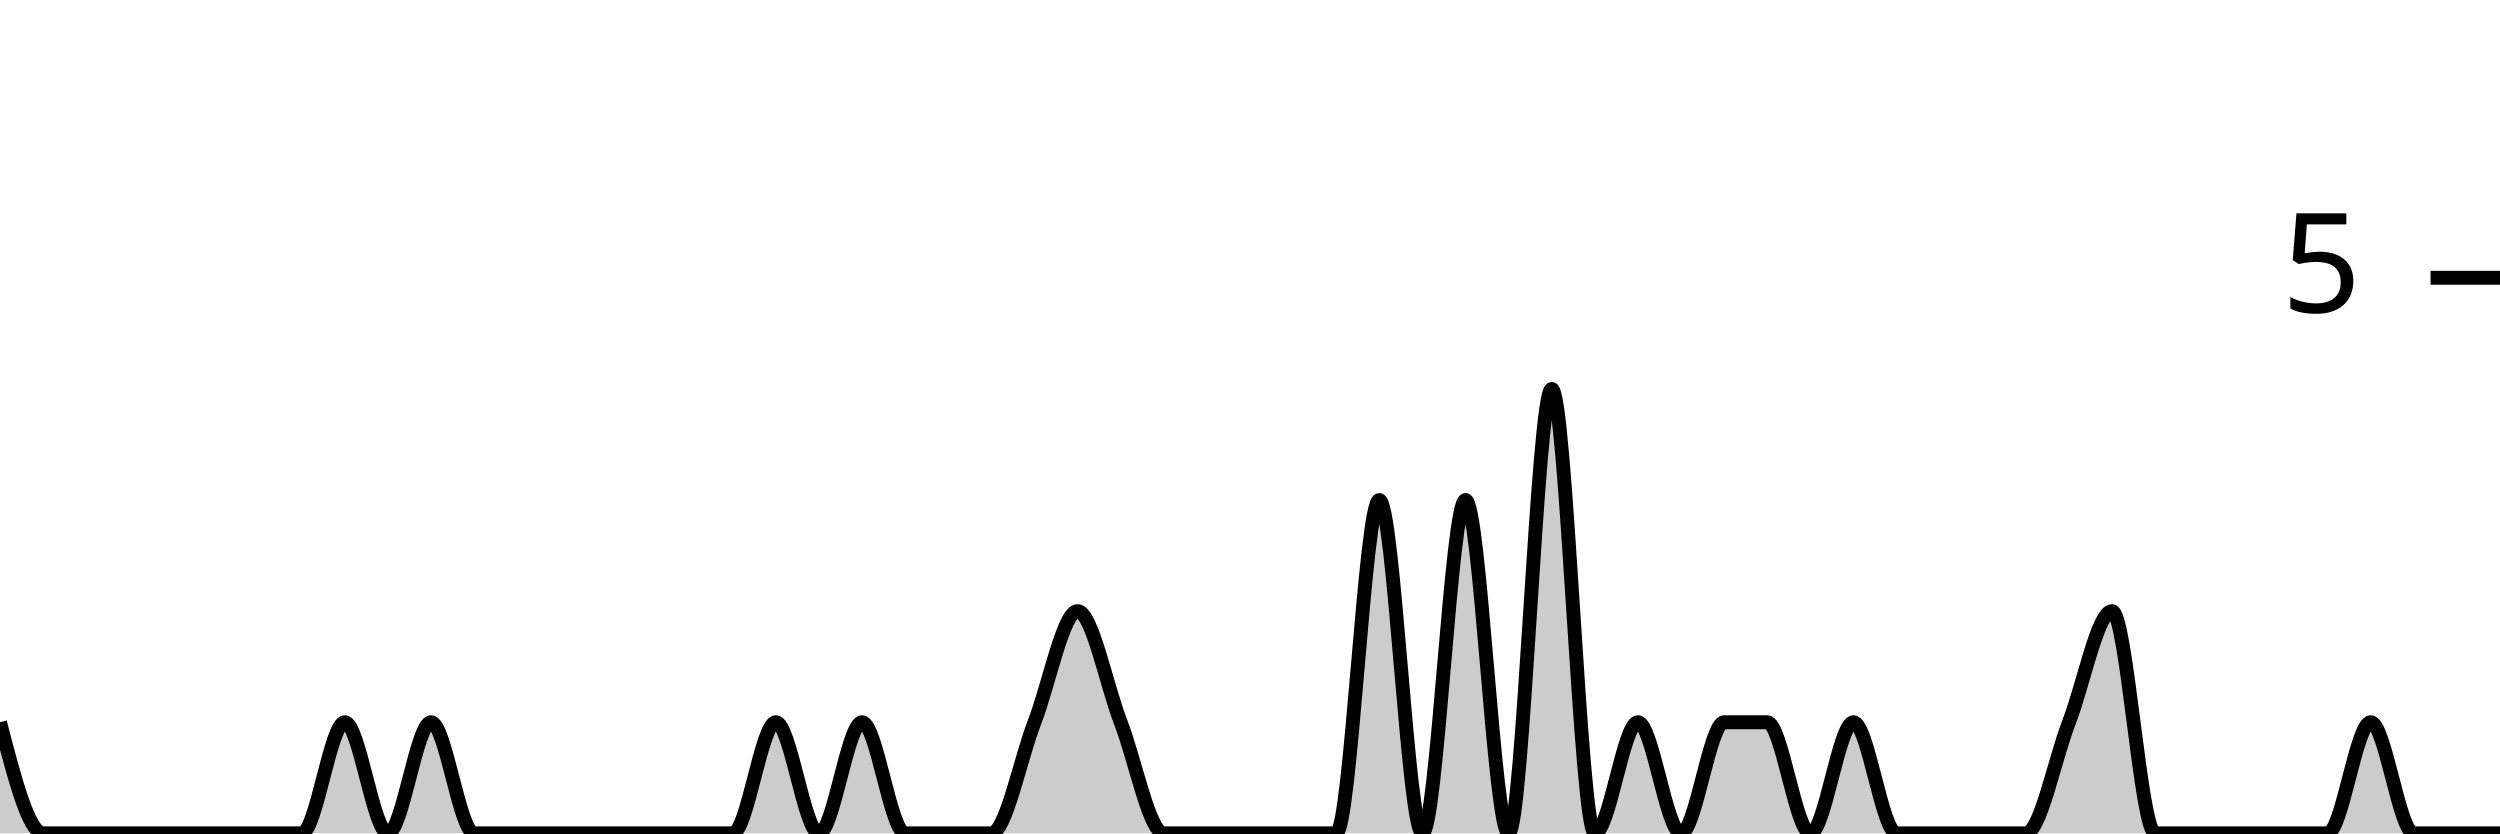
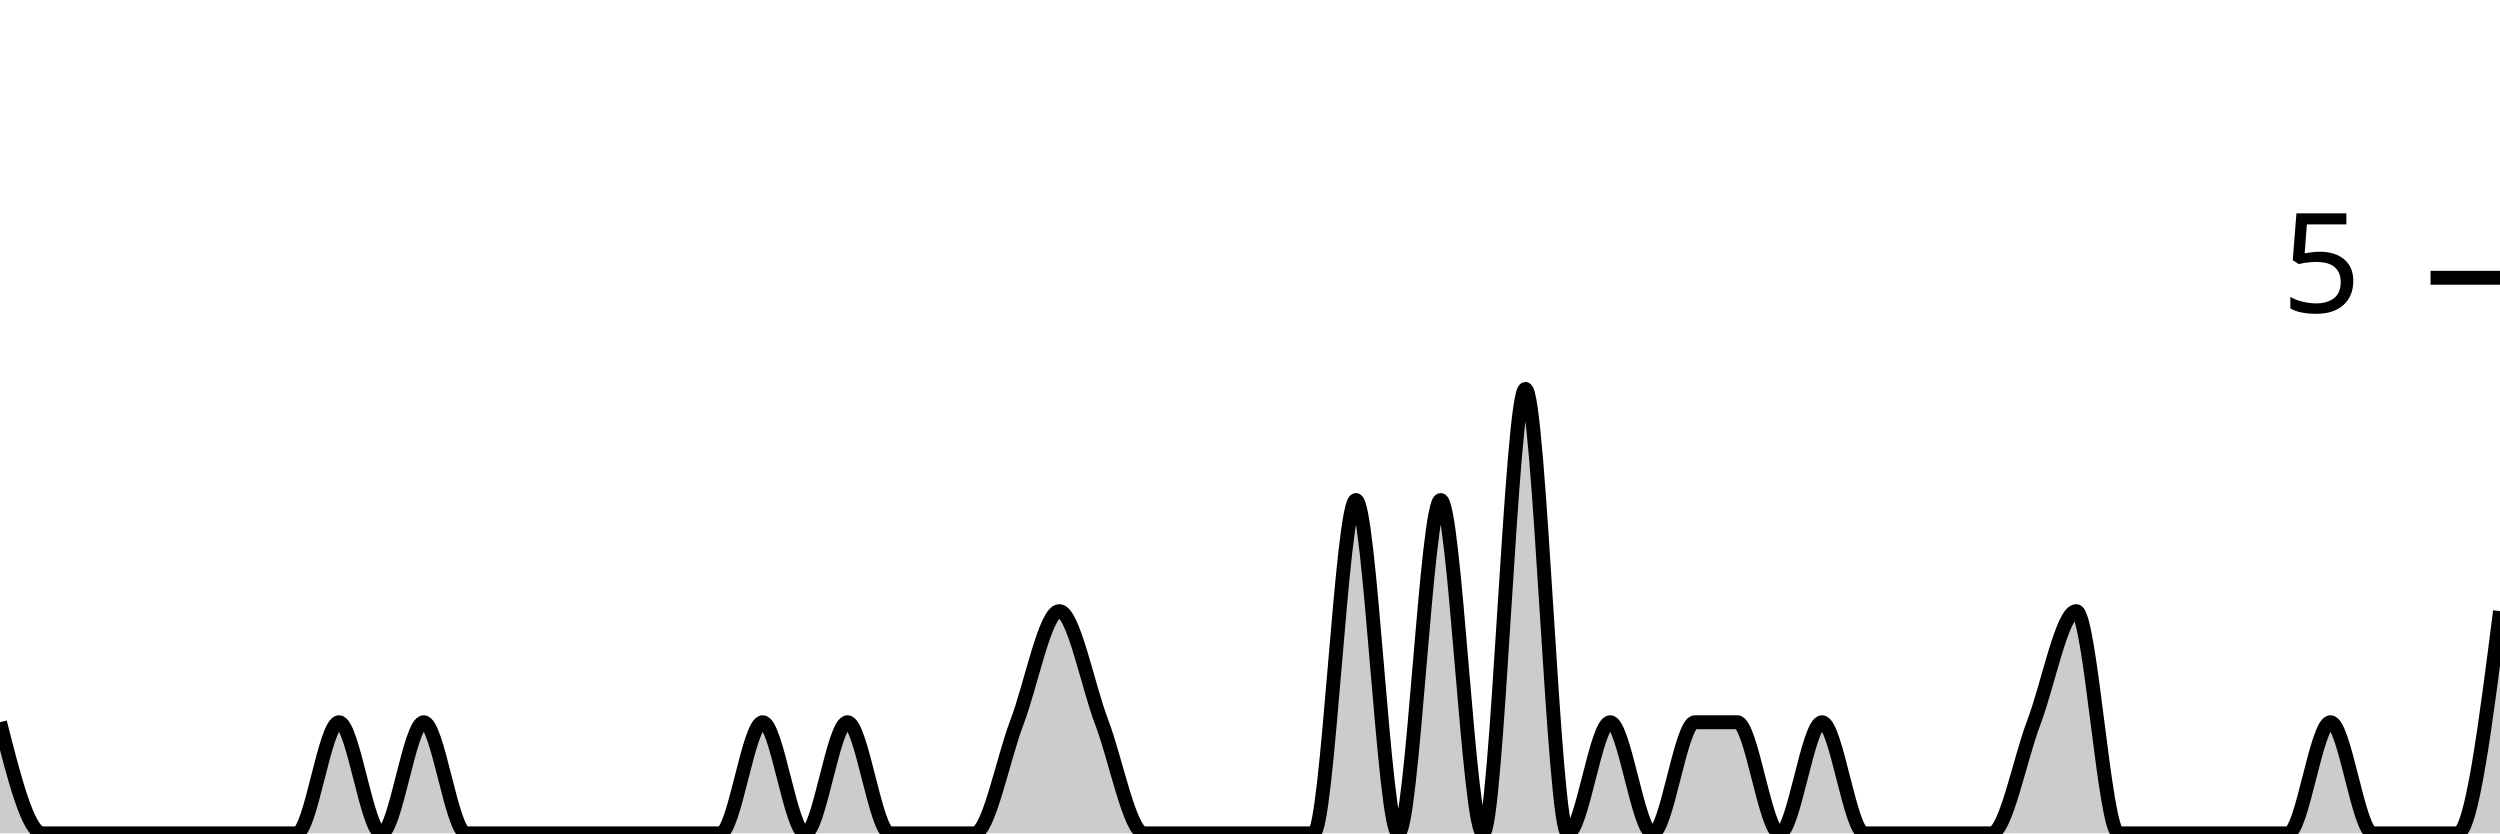
<svg xmlns="http://www.w3.org/2000/svg" viewBox="0 0 180 60">
  <g transform="translate(0,20)">
-     <path class="area" fill="rgba(0, 0, 0, 0.2)" d="M0,32C1.034,36,2.069,40,3.103,40C4.138,40,5.172,40,6.207,40C7.241,40,8.276,40,9.31,40C10.345,40,11.379,40,12.414,40C13.448,40,14.483,40,15.517,40C16.552,40,17.586,40,18.621,40C19.655,40,20.69,40,21.724,40C22.759,40,23.793,32,24.828,32C25.862,32,26.897,40,27.931,40C28.966,40,30,32,31.034,32C32.069,32,33.103,40,34.138,40C35.172,40,36.207,40,37.241,40C38.276,40,39.31,40,40.345,40C41.379,40,42.414,40,43.448,40C44.483,40,45.517,40,46.552,40C47.586,40,48.621,40,49.655,40C50.69,40,51.724,40,52.759,40C53.793,40,54.828,32,55.862,32C56.897,32,57.931,40,58.966,40C60,40,61.034,32,62.069,32C63.103,32,64.138,40,65.172,40C66.207,40,67.241,40,68.276,40C69.31,40,70.345,40,71.379,40C72.414,40,73.448,34.667,74.483,32C75.517,29.333,76.552,24,77.586,24C78.621,24,79.655,29.333,80.69,32C81.724,34.667,82.759,40,83.793,40C84.828,40,85.862,40,86.897,40C87.931,40,88.966,40,90,40C91.034,40,92.069,40,93.103,40C94.138,40,95.172,40,96.207,40C97.241,40,98.276,16,99.31,16C100.345,16,101.379,40,102.414,40C103.448,40,104.483,16,105.517,16C106.552,16,107.586,40,108.621,40C109.655,40,110.69,8,111.724,8C112.759,8,113.793,40,114.828,40C115.862,40,116.897,32,117.931,32C118.966,32,120,40,121.034,40C122.069,40,123.103,32,124.138,32C125.172,32,126.207,32,127.241,32C128.276,32,129.31,40,130.345,40C131.379,40,132.414,32,133.448,32C134.483,32,135.517,40,136.552,40C137.586,40,138.621,40,139.655,40C140.69,40,141.724,40,142.759,40C143.793,40,144.828,40,145.862,40C146.897,40,147.931,34.667,148.966,32C150,29.333,151.034,24,152.069,24C153.103,24,154.138,40,155.172,40C156.207,40,157.241,40,158.276,40C159.31,40,160.345,40,161.379,40C162.414,40,163.448,40,164.483,40C165.517,40,166.552,40,167.586,40C168.621,40,169.655,32,170.69,32C171.724,32,172.759,40,173.793,40C174.828,40,175.862,40,176.897,40C177.931,40,178.966,40,180,40L180,40C178.966,40,177.931,40,176.897,40C175.862,40,174.828,40,173.793,40C172.759,40,171.724,40,170.69,40C169.655,40,168.621,40,167.586,40C166.552,40,165.517,40,164.483,40C163.448,40,162.414,40,161.379,40C160.345,40,159.31,40,158.276,40C157.241,40,156.207,40,155.172,40C154.138,40,153.103,40,152.069,40C151.034,40,150,40,148.966,40C147.931,40,146.897,40,145.862,40C144.828,40,143.793,40,142.759,40C141.724,40,140.69,40,139.655,40C138.621,40,137.586,40,136.552,40C135.517,40,134.483,40,133.448,40C132.414,40,131.379,40,130.345,40C129.31,40,128.276,40,127.241,40C126.207,40,125.172,40,124.138,40C123.103,40,122.069,40,121.034,40C120,40,118.966,40,117.931,40C116.897,40,115.862,40,114.828,40C113.793,40,112.759,40,111.724,40C110.69,40,109.655,40,108.621,40C107.586,40,106.552,40,105.517,40C104.483,40,103.448,40,102.414,40C101.379,40,100.345,40,99.31,40C98.276,40,97.241,40,96.207,40C95.172,40,94.138,40,93.103,40C92.069,40,91.034,40,90,40C88.966,40,87.931,40,86.897,40C85.862,40,84.828,40,83.793,40C82.759,40,81.724,40,80.69,40C79.655,40,78.621,40,77.586,40C76.552,40,75.517,40,74.483,40C73.448,40,72.414,40,71.379,40C70.345,40,69.31,40,68.276,40C67.241,40,66.207,40,65.172,40C64.138,40,63.103,40,62.069,40C61.034,40,60,40,58.966,40C57.931,40,56.897,40,55.862,40C54.828,40,53.793,40,52.759,40C51.724,40,50.69,40,49.655,40C48.621,40,47.586,40,46.552,40C45.517,40,44.483,40,43.448,40C42.414,40,41.379,40,40.345,40C39.31,40,38.276,40,37.241,40C36.207,40,35.172,40,34.138,40C33.103,40,32.069,40,31.034,40C30,40,28.966,40,27.931,40C26.897,40,25.862,40,24.828,40C23.793,40,22.759,40,21.724,40C20.69,40,19.655,40,18.621,40C17.586,40,16.552,40,15.517,40C14.483,40,13.448,40,12.414,40C11.379,40,10.345,40,9.31,40C8.276,40,7.241,40,6.207,40C5.172,40,4.138,40,3.103,40C2.069,40,1.034,40,0,40Z" />
-     <path class="line" stroke="black" fill="none" d="M0,32C1.034,36,2.069,40,3.103,40C4.138,40,5.172,40,6.207,40C7.241,40,8.276,40,9.31,40C10.345,40,11.379,40,12.414,40C13.448,40,14.483,40,15.517,40C16.552,40,17.586,40,18.621,40C19.655,40,20.69,40,21.724,40C22.759,40,23.793,32,24.828,32C25.862,32,26.897,40,27.931,40C28.966,40,30,32,31.034,32C32.069,32,33.103,40,34.138,40C35.172,40,36.207,40,37.241,40C38.276,40,39.31,40,40.345,40C41.379,40,42.414,40,43.448,40C44.483,40,45.517,40,46.552,40C47.586,40,48.621,40,49.655,40C50.69,40,51.724,40,52.759,40C53.793,40,54.828,32,55.862,32C56.897,32,57.931,40,58.966,40C60,40,61.034,32,62.069,32C63.103,32,64.138,40,65.172,40C66.207,40,67.241,40,68.276,40C69.31,40,70.345,40,71.379,40C72.414,40,73.448,34.667,74.483,32C75.517,29.333,76.552,24,77.586,24C78.621,24,79.655,29.333,80.69,32C81.724,34.667,82.759,40,83.793,40C84.828,40,85.862,40,86.897,40C87.931,40,88.966,40,90,40C91.034,40,92.069,40,93.103,40C94.138,40,95.172,40,96.207,40C97.241,40,98.276,16,99.31,16C100.345,16,101.379,40,102.414,40C103.448,40,104.483,16,105.517,16C106.552,16,107.586,40,108.621,40C109.655,40,110.69,8,111.724,8C112.759,8,113.793,40,114.828,40C115.862,40,116.897,32,117.931,32C118.966,32,120,40,121.034,40C122.069,40,123.103,32,124.138,32C125.172,32,126.207,32,127.241,32C128.276,32,129.31,40,130.345,40C131.379,40,132.414,32,133.448,32C134.483,32,135.517,40,136.552,40C137.586,40,138.621,40,139.655,40C140.69,40,141.724,40,142.759,40C143.793,40,144.828,40,145.862,40C146.897,40,147.931,34.667,148.966,32C150,29.333,151.034,24,152.069,24C153.103,24,154.138,40,155.172,40C156.207,40,157.241,40,158.276,40C159.31,40,160.345,40,161.379,40C162.414,40,163.448,40,164.483,40C165.517,40,166.552,40,167.586,40C168.621,40,169.655,32,170.69,32C171.724,32,172.759,40,173.793,40C174.828,40,175.862,40,176.897,40C177.931,40,178.966,40,180,40" />
+     <path class="area" fill="rgba(0, 0, 0, 0.2)" d="M0,32C1.017,36,2.034,40,3.051,40C4.068,40,5.085,40,6.102,40C7.119,40,8.136,40,9.153,40C10.169,40,11.186,40,12.203,40C13.22,40,14.237,40,15.254,40C16.271,40,17.288,40,18.305,40C19.322,40,20.339,40,21.356,40C22.373,40,23.39,32,24.407,32C25.424,32,26.441,40,27.458,40C28.475,40,29.492,32,30.508,32C31.525,32,32.542,40,33.559,40C34.576,40,35.593,40,36.61,40C37.627,40,38.644,40,39.661,40C40.678,40,41.695,40,42.712,40C43.729,40,44.746,40,45.763,40C46.78,40,47.797,40,48.814,40C49.831,40,50.847,40,51.864,40C52.881,40,53.898,32,54.915,32C55.932,32,56.949,40,57.966,40C58.983,40,60,32,61.017,32C62.034,32,63.051,40,64.068,40C65.085,40,66.102,40,67.119,40C68.136,40,69.153,40,70.169,40C71.186,40,72.203,34.667,73.22,32C74.237,29.333,75.254,24,76.271,24C77.288,24,78.305,29.333,79.322,32C80.339,34.667,81.356,40,82.373,40C83.39,40,84.407,40,85.424,40C86.441,40,87.458,40,88.475,40C89.492,40,90.508,40,91.525,40C92.542,40,93.559,40,94.576,40C95.593,40,96.61,16,97.627,16C98.644,16,99.661,40,100.678,40C101.695,40,102.712,16,103.729,16C104.746,16,105.763,40,106.78,40C107.797,40,108.814,8,109.831,8C110.847,8,111.864,40,112.881,40C113.898,40,114.915,32,115.932,32C116.949,32,117.966,40,118.983,40C120,40,121.017,32,122.034,32C123.051,32,124.068,32,125.085,32C126.102,32,127.119,40,128.136,40C129.153,40,130.169,32,131.186,32C132.203,32,133.22,40,134.237,40C135.254,40,136.271,40,137.288,40C138.305,40,139.322,40,140.339,40C141.356,40,142.373,40,143.39,40C144.407,40,145.424,34.667,146.441,32C147.458,29.333,148.475,24,149.492,24C150.508,24,151.525,40,152.542,40C153.559,40,154.576,40,155.593,40C156.61,40,157.627,40,158.644,40C159.661,40,160.678,40,161.695,40C162.712,40,163.729,40,164.746,40C165.763,40,166.78,32,167.797,32C168.814,32,169.831,40,170.847,40C171.864,40,172.881,40,173.898,40C174.915,40,175.932,40,176.949,40C177.966,40,178.983,32,180,24L180,40C178.983,40,177.966,40,176.949,40C175.932,40,174.915,40,173.898,40C172.881,40,171.864,40,170.847,40C169.831,40,168.814,40,167.797,40C166.78,40,165.763,40,164.746,40C163.729,40,162.712,40,161.695,40C160.678,40,159.661,40,158.644,40C157.627,40,156.61,40,155.593,40C154.576,40,153.559,40,152.542,40C151.525,40,150.508,40,149.492,40C148.475,40,147.458,40,146.441,40C145.424,40,144.407,40,143.39,40C142.373,40,141.356,40,140.339,40C139.322,40,138.305,40,137.288,40C136.271,40,135.254,40,134.237,40C133.22,40,132.203,40,131.186,40C130.169,40,129.153,40,128.136,40C127.119,40,126.102,40,125.085,40C124.068,40,123.051,40,122.034,40C121.017,40,120,40,118.983,40C117.966,40,116.949,40,115.932,40C114.915,40,113.898,40,112.881,40C111.864,40,110.847,40,109.831,40C108.814,40,107.797,40,106.78,40C105.763,40,104.746,40,103.729,40C102.712,40,101.695,40,100.678,40C99.661,40,98.644,40,97.627,40C96.61,40,95.593,40,94.576,40C93.559,40,92.542,40,91.525,40C90.508,40,89.492,40,88.475,40C87.458,40,86.441,40,85.424,40C84.407,40,83.39,40,82.373,40C81.356,40,80.339,40,79.322,40C78.305,40,77.288,40,76.271,40C75.254,40,74.237,40,73.22,40C72.203,40,71.186,40,70.169,40C69.153,40,68.136,40,67.119,40C66.102,40,65.085,40,64.068,40C63.051,40,62.034,40,61.017,40C60,40,58.983,40,57.966,40C56.949,40,55.932,40,54.915,40C53.898,40,52.881,40,51.864,40C50.847,40,49.831,40,48.814,40C47.797,40,46.78,40,45.763,40C44.746,40,43.729,40,42.712,40C41.695,40,40.678,40,39.661,40C38.644,40,37.627,40,36.61,40C35.593,40,34.576,40,33.559,40C32.542,40,31.525,40,30.508,40C29.492,40,28.475,40,27.458,40C26.441,40,25.424,40,24.407,40C23.39,40,22.373,40,21.356,40C20.339,40,19.322,40,18.305,40C17.288,40,16.271,40,15.254,40C14.237,40,13.22,40,12.203,40C11.186,40,10.169,40,9.153,40C8.136,40,7.119,40,6.102,40C5.085,40,4.068,40,3.051,40C2.034,40,1.017,40,0,40Z" />
+     <path class="line" stroke="black" fill="none" d="M0,32C1.017,36,2.034,40,3.051,40C4.068,40,5.085,40,6.102,40C7.119,40,8.136,40,9.153,40C10.169,40,11.186,40,12.203,40C13.22,40,14.237,40,15.254,40C16.271,40,17.288,40,18.305,40C19.322,40,20.339,40,21.356,40C22.373,40,23.39,32,24.407,32C25.424,32,26.441,40,27.458,40C28.475,40,29.492,32,30.508,32C31.525,32,32.542,40,33.559,40C34.576,40,35.593,40,36.61,40C37.627,40,38.644,40,39.661,40C40.678,40,41.695,40,42.712,40C43.729,40,44.746,40,45.763,40C46.78,40,47.797,40,48.814,40C49.831,40,50.847,40,51.864,40C52.881,40,53.898,32,54.915,32C55.932,32,56.949,40,57.966,40C58.983,40,60,32,61.017,32C62.034,32,63.051,40,64.068,40C65.085,40,66.102,40,67.119,40C68.136,40,69.153,40,70.169,40C71.186,40,72.203,34.667,73.22,32C74.237,29.333,75.254,24,76.271,24C77.288,24,78.305,29.333,79.322,32C80.339,34.667,81.356,40,82.373,40C83.39,40,84.407,40,85.424,40C86.441,40,87.458,40,88.475,40C89.492,40,90.508,40,91.525,40C92.542,40,93.559,40,94.576,40C95.593,40,96.61,16,97.627,16C98.644,16,99.661,40,100.678,40C101.695,40,102.712,16,103.729,16C104.746,16,105.763,40,106.78,40C107.797,40,108.814,8,109.831,8C110.847,8,111.864,40,112.881,40C113.898,40,114.915,32,115.932,32C116.949,32,117.966,40,118.983,40C120,40,121.017,32,122.034,32C123.051,32,124.068,32,125.085,32C126.102,32,127.119,40,128.136,40C129.153,40,130.169,32,131.186,32C132.203,32,133.22,40,134.237,40C135.254,40,136.271,40,137.288,40C138.305,40,139.322,40,140.339,40C141.356,40,142.373,40,143.39,40C144.407,40,145.424,34.667,146.441,32C147.458,29.333,148.475,24,149.492,24C150.508,24,151.525,40,152.542,40C153.559,40,154.576,40,155.593,40C156.61,40,157.627,40,158.644,40C159.661,40,160.678,40,161.695,40C162.712,40,163.729,40,164.746,40C165.763,40,166.78,32,167.797,32C168.814,32,169.831,40,170.847,40C171.864,40,172.881,40,173.898,40C174.915,40,175.932,40,176.949,40C177.966,40,178.983,32,180,24" />
    <path class="axis-ceiling" stroke-width="1" stroke="black" fill="none" d="M175,0L180,0" />
    <text class="axis-ceiling-label" font-family="sans-serif" text-anchor="end" font-size="10px" x="170" y="2.5">5</text>
  </g>
</svg>
